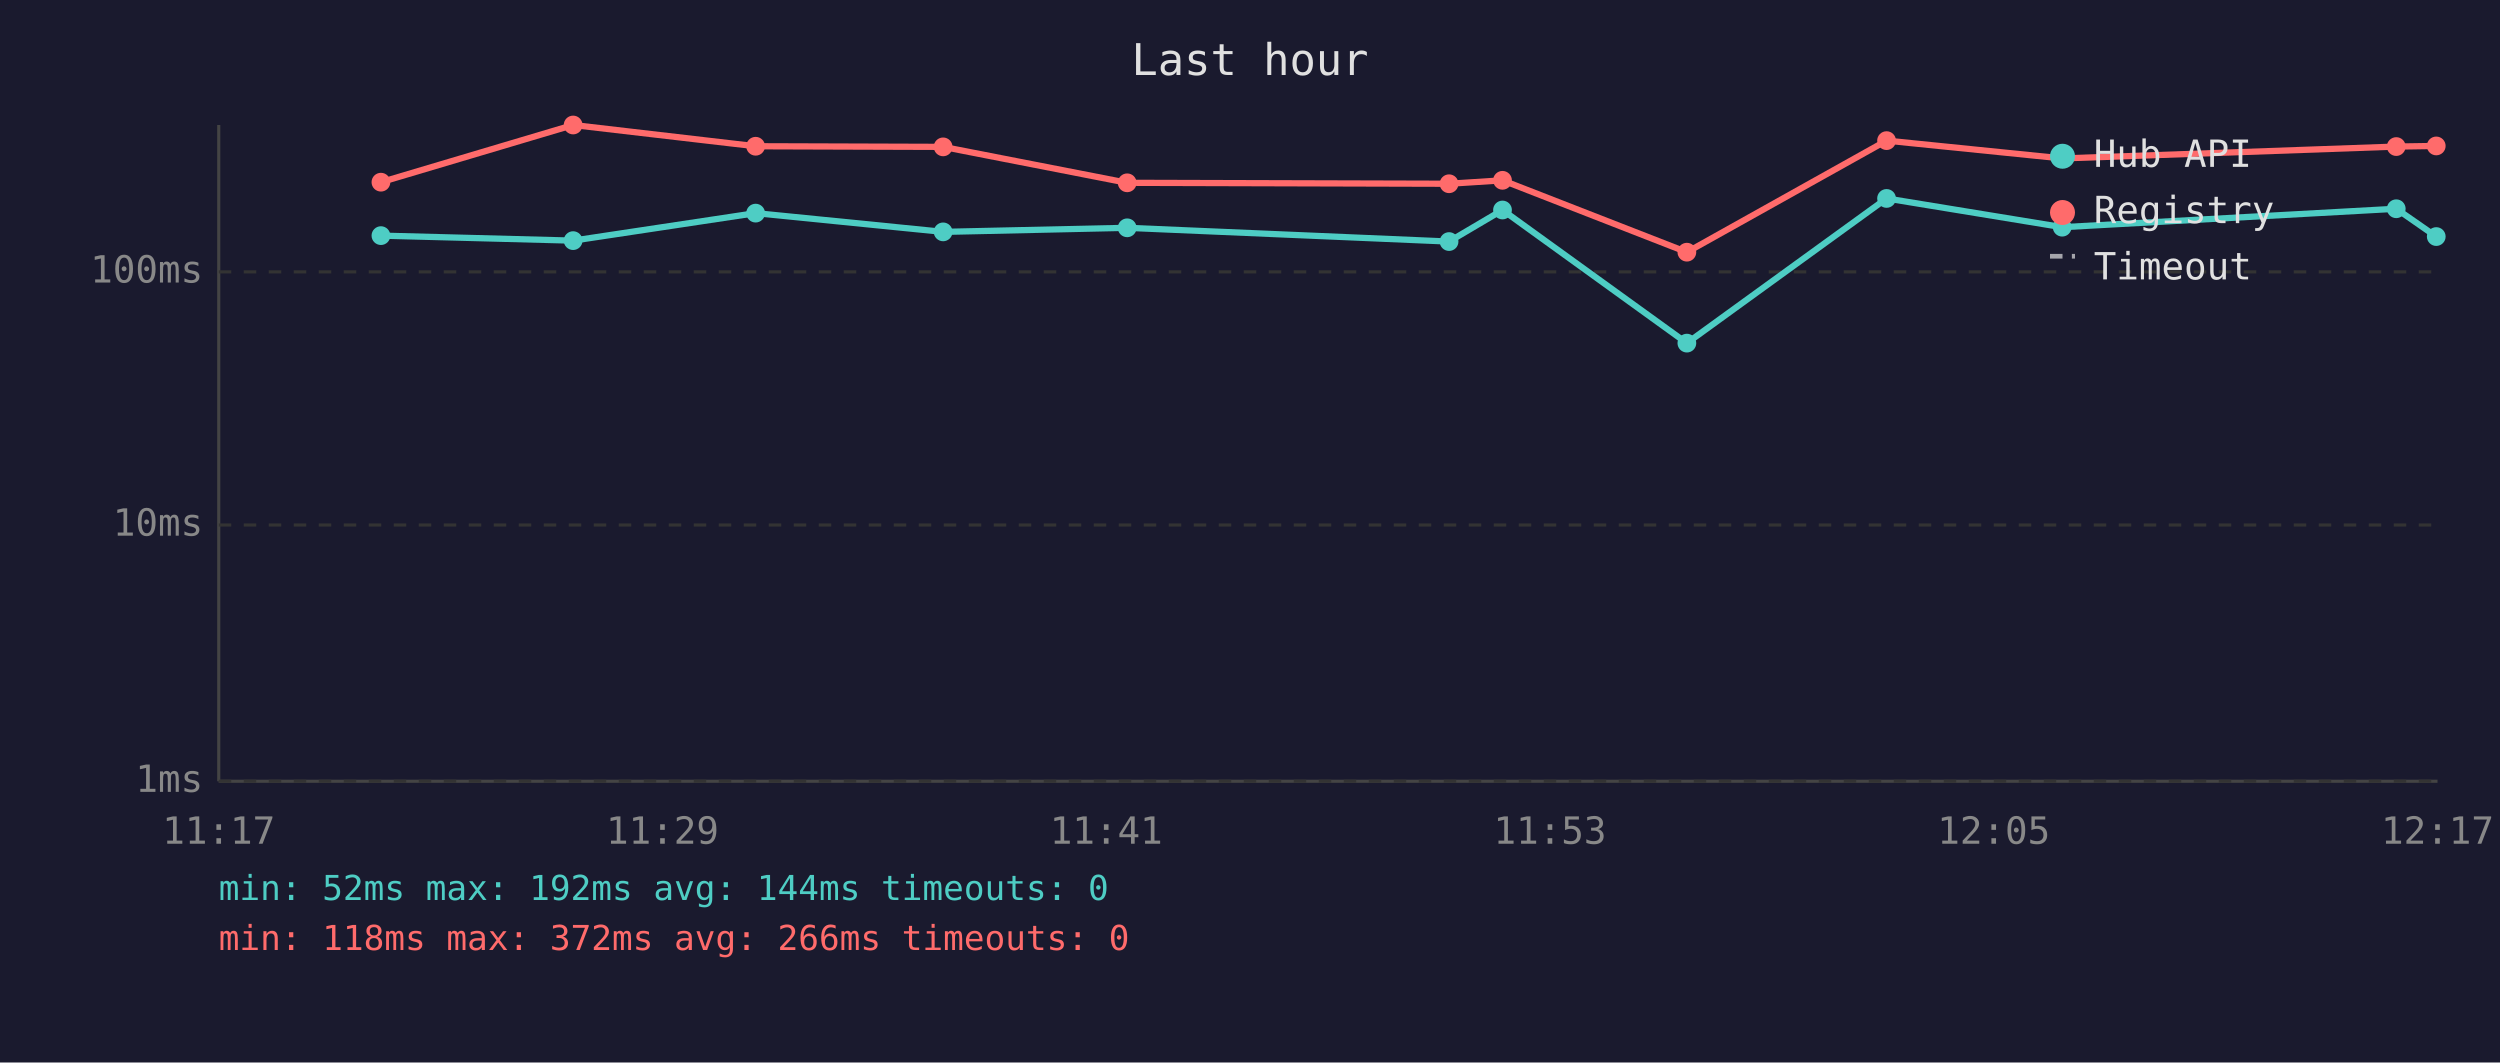
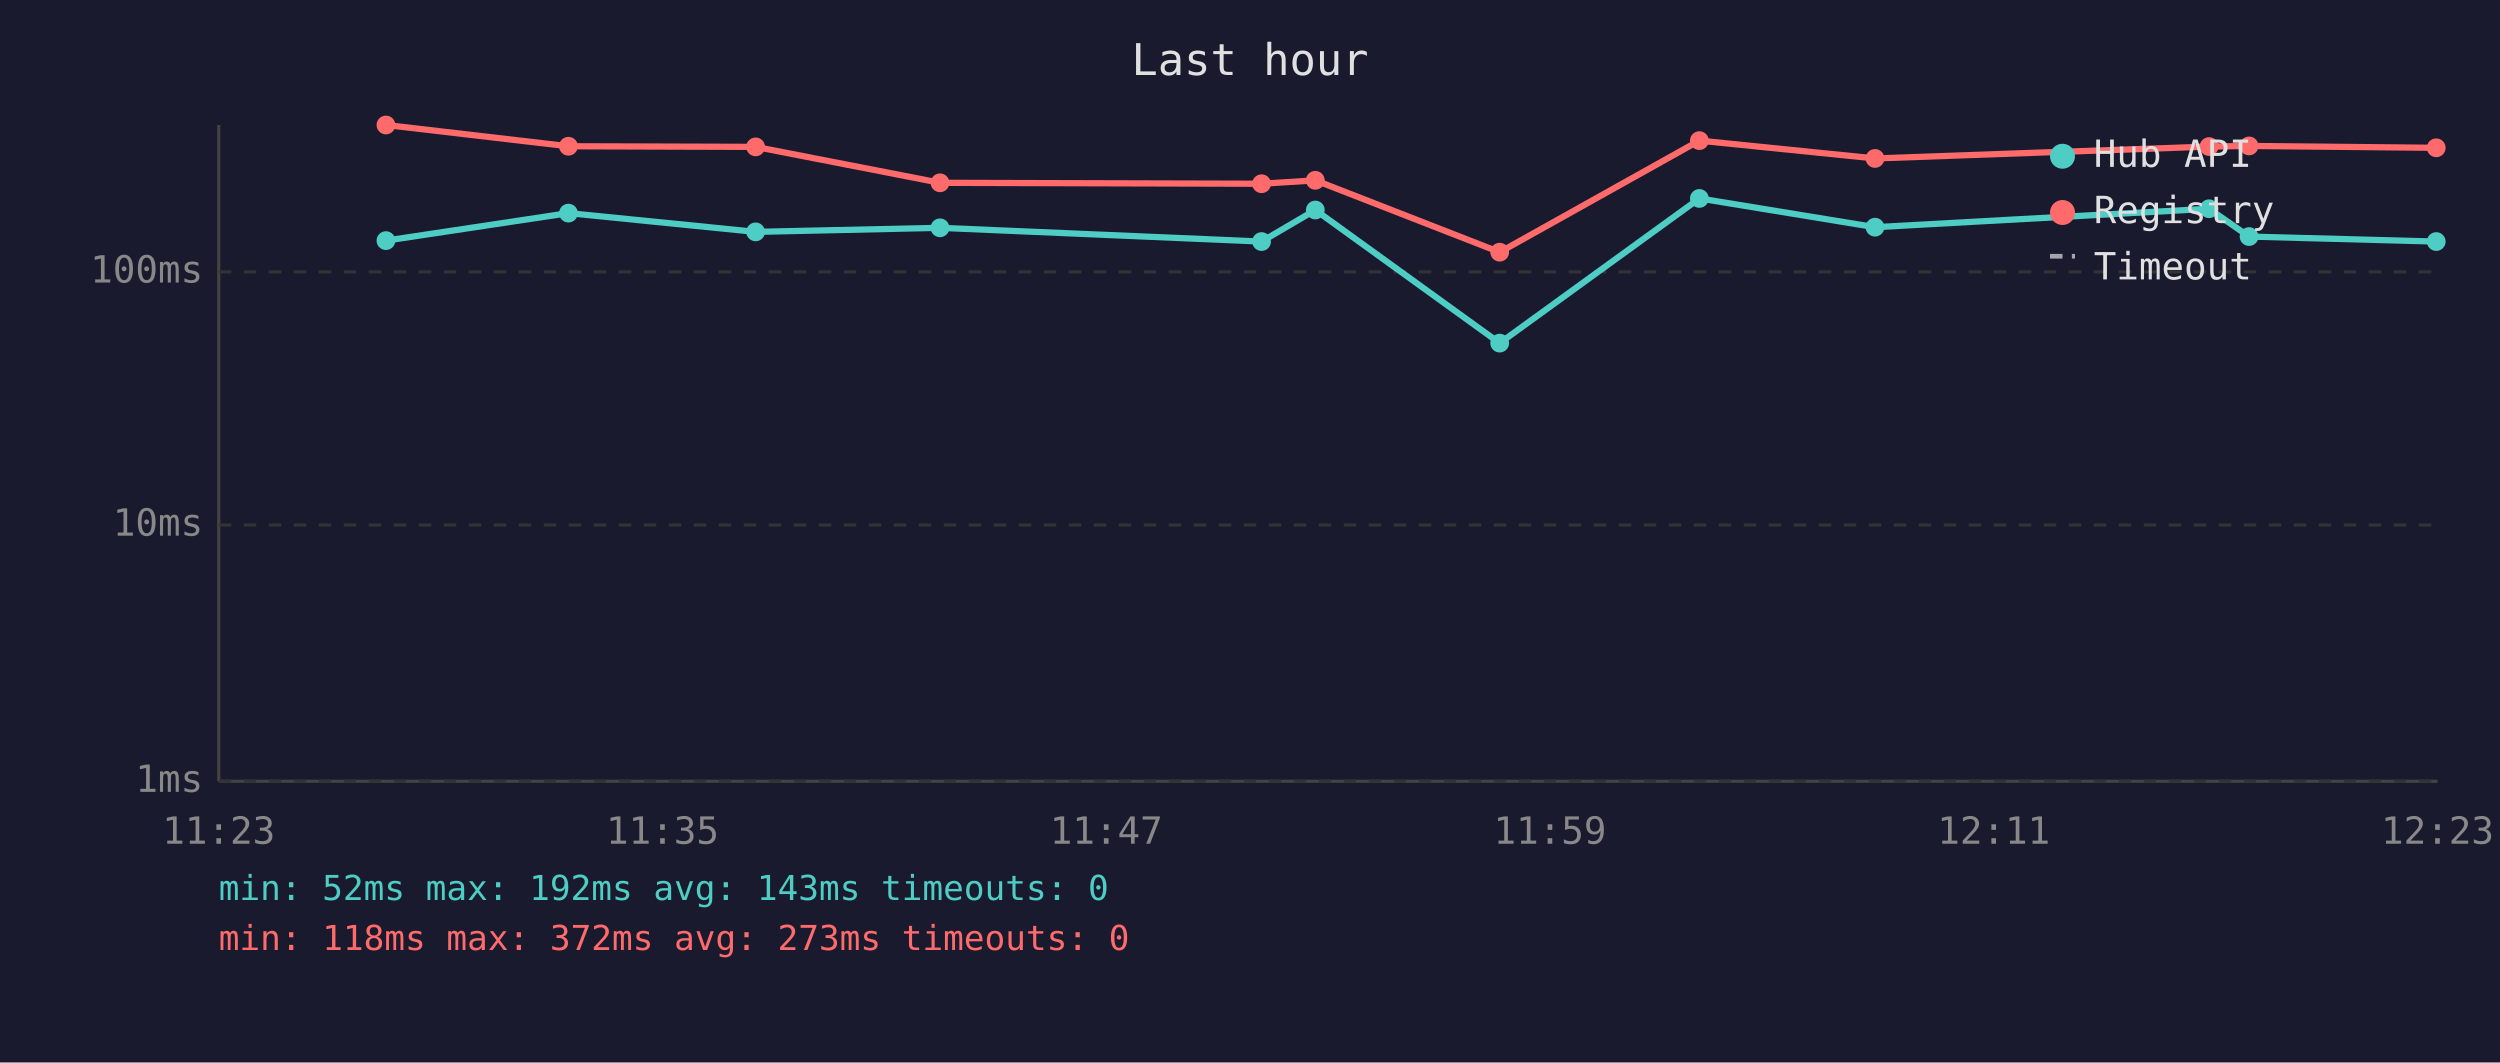
<svg xmlns="http://www.w3.org/2000/svg" viewBox="0 0 800 340" font-family="monospace" font-size="12">
  <rect width="800" height="340" fill="#1a1a2e" />
  <text x="400" y="24" fill="#e0e0e0" font-size="14" text-anchor="middle">Last hour</text>
  <line x1="70" y1="40" x2="70" y2="250" stroke="#444" stroke-width="1" />
  <line x1="70" y1="250" x2="780" y2="250" stroke="#444" stroke-width="1" />
  <line x1="70" y1="250" x2="780" y2="250" stroke="#333" stroke-width="1" stroke-dasharray="4" />
  <text x="65" y="250" fill="#888" text-anchor="end" dominant-baseline="middle">1ms</text>
  <line x1="70" y1="168" x2="780" y2="168" stroke="#333" stroke-width="1" stroke-dasharray="4" />
  <text x="65" y="168" fill="#888" text-anchor="end" dominant-baseline="middle">10ms</text>
  <line x1="70" y1="87" x2="780" y2="87" stroke="#333" stroke-width="1" stroke-dasharray="4" />
  <text x="65" y="87" fill="#888" text-anchor="end" dominant-baseline="middle">100ms</text>
-   <text x="70" y="270" fill="#888" text-anchor="middle">11:17</text>
-   <text x="212" y="270" fill="#888" text-anchor="middle">11:29</text>
-   <text x="354" y="270" fill="#888" text-anchor="middle">11:41</text>
-   <text x="496" y="270" fill="#888" text-anchor="middle">11:53</text>
-   <text x="638" y="270" fill="#888" text-anchor="middle">12:05</text>
-   <text x="780" y="270" fill="#888" text-anchor="middle">12:17</text>
-   <polyline points="121.9,75.4 183.4,77.0 241.8,68.2 301.8,74.2 360.7,72.9 463.7,77.3 480.8,67.2 539.8,109.8 603.7,63.5 659.9,72.7 766.8,66.8 779.6,75.7" fill="none" stroke="#4ecdc4" stroke-width="2" opacity="1" />
-   <circle cx="121.9" cy="75.4" r="3" fill="#4ecdc4" />
-   <circle cx="183.4" cy="77.0" r="3" fill="#4ecdc4" />
-   <circle cx="241.8" cy="68.2" r="3" fill="#4ecdc4" />
-   <circle cx="301.8" cy="74.2" r="3" fill="#4ecdc4" />
-   <circle cx="360.7" cy="72.9" r="3" fill="#4ecdc4" />
-   <circle cx="463.7" cy="77.3" r="3" fill="#4ecdc4" />
-   <circle cx="480.8" cy="67.2" r="3" fill="#4ecdc4" />
-   <circle cx="539.8" cy="109.8" r="3" fill="#4ecdc4" />
-   <circle cx="603.7" cy="63.5" r="3" fill="#4ecdc4" />
-   <circle cx="659.9" cy="72.7" r="3" fill="#4ecdc4" />
-   <circle cx="766.8" cy="66.8" r="3" fill="#4ecdc4" />
-   <circle cx="779.6" cy="75.7" r="3" fill="#4ecdc4" />
-   <polyline points="121.9,58.3 183.4,40.0 241.8,46.8 301.8,47.0 360.7,58.5 463.7,58.8 480.8,57.7 539.8,80.7 603.7,45.0 659.9,50.7 766.8,46.9 779.6,46.7" fill="none" stroke="#ff6b6b" stroke-width="2" opacity="1" />
-   <circle cx="121.9" cy="58.3" r="3" fill="#ff6b6b" />
-   <circle cx="183.4" cy="40.0" r="3" fill="#ff6b6b" />
-   <circle cx="241.8" cy="46.8" r="3" fill="#ff6b6b" />
-   <circle cx="301.8" cy="47.0" r="3" fill="#ff6b6b" />
-   <circle cx="360.7" cy="58.5" r="3" fill="#ff6b6b" />
-   <circle cx="463.7" cy="58.8" r="3" fill="#ff6b6b" />
-   <circle cx="480.8" cy="57.7" r="3" fill="#ff6b6b" />
-   <circle cx="539.8" cy="80.7" r="3" fill="#ff6b6b" />
-   <circle cx="603.7" cy="45.0" r="3" fill="#ff6b6b" />
-   <circle cx="659.9" cy="50.7" r="3" fill="#ff6b6b" />
-   <circle cx="766.8" cy="46.9" r="3" fill="#ff6b6b" />
-   <circle cx="779.6" cy="46.7" r="3" fill="#ff6b6b" />
+   <text x="70" y="270" fill="#888" text-anchor="middle">11:23</text>
+   <text x="212" y="270" fill="#888" text-anchor="middle">11:35</text>
+   <text x="354" y="270" fill="#888" text-anchor="middle">11:47</text>
+   <text x="496" y="270" fill="#888" text-anchor="middle">11:59</text>
+   <text x="638" y="270" fill="#888" text-anchor="middle">12:11</text>
+   <text x="780" y="270" fill="#888" text-anchor="middle">12:23</text>
+   <polyline points="123.5,77.0 181.9,68.2 241.8,74.2 300.8,72.9 403.7,77.3 420.9,67.2 479.9,109.8 543.8,63.5 600.0,72.7 706.9,66.8 719.7,75.7 779.6,77.3" fill="none" stroke="#4ecdc4" stroke-width="2" opacity="1" />
+   <circle cx="123.5" cy="77.0" r="3" fill="#4ecdc4" />
+   <circle cx="181.9" cy="68.2" r="3" fill="#4ecdc4" />
+   <circle cx="241.8" cy="74.2" r="3" fill="#4ecdc4" />
+   <circle cx="300.8" cy="72.9" r="3" fill="#4ecdc4" />
+   <circle cx="403.7" cy="77.3" r="3" fill="#4ecdc4" />
+   <circle cx="420.9" cy="67.2" r="3" fill="#4ecdc4" />
+   <circle cx="479.9" cy="109.8" r="3" fill="#4ecdc4" />
+   <circle cx="543.8" cy="63.5" r="3" fill="#4ecdc4" />
+   <circle cx="600.0" cy="72.7" r="3" fill="#4ecdc4" />
+   <circle cx="706.9" cy="66.8" r="3" fill="#4ecdc4" />
+   <circle cx="719.7" cy="75.7" r="3" fill="#4ecdc4" />
+   <circle cx="779.6" cy="77.3" r="3" fill="#4ecdc4" />
+   <polyline points="123.5,40.0 181.9,46.8 241.8,47.0 300.8,58.5 403.7,58.8 420.9,57.7 479.9,80.7 543.8,45.0 600.0,50.7 706.9,46.9 719.7,46.7 779.6,47.3" fill="none" stroke="#ff6b6b" stroke-width="2" opacity="1" />
+   <circle cx="123.5" cy="40.0" r="3" fill="#ff6b6b" />
+   <circle cx="181.9" cy="46.8" r="3" fill="#ff6b6b" />
+   <circle cx="241.8" cy="47.0" r="3" fill="#ff6b6b" />
+   <circle cx="300.8" cy="58.5" r="3" fill="#ff6b6b" />
+   <circle cx="403.7" cy="58.8" r="3" fill="#ff6b6b" />
+   <circle cx="420.9" cy="57.7" r="3" fill="#ff6b6b" />
+   <circle cx="479.9" cy="80.7" r="3" fill="#ff6b6b" />
+   <circle cx="543.8" cy="45.0" r="3" fill="#ff6b6b" />
+   <circle cx="600.0" cy="50.7" r="3" fill="#ff6b6b" />
+   <circle cx="706.9" cy="46.9" r="3" fill="#ff6b6b" />
+   <circle cx="719.7" cy="46.7" r="3" fill="#ff6b6b" />
+   <circle cx="779.6" cy="47.3" r="3" fill="#ff6b6b" />
  <circle cx="660" cy="50" r="4" fill="#4ecdc4" />
  <text x="670" y="50" fill="#e0e0e0" dominant-baseline="middle">Hub API</text>
  <circle cx="660" cy="68" r="4" fill="#ff6b6b" />
  <text x="670" y="68" fill="#e0e0e0" dominant-baseline="middle">Registry</text>
  <line x1="656" y1="82" x2="664" y2="82" stroke="#e0e0e0" stroke-width="1.5" stroke-dasharray="4,3" opacity="0.7" />
  <text x="670" y="86" fill="#e0e0e0" dominant-baseline="middle">Timeout</text>
-   <text x="70" y="288" fill="#4ecdc4" font-size="11">min: 52ms  max: 192ms  avg: 144ms  timeouts: 0</text>
-   <text x="70" y="304" fill="#ff6b6b" font-size="11">min: 118ms  max: 372ms  avg: 266ms  timeouts: 0</text>
+   <text x="70" y="288" fill="#4ecdc4" font-size="11">min: 52ms  max: 192ms  avg: 143ms  timeouts: 0</text>
+   <text x="70" y="304" fill="#ff6b6b" font-size="11">min: 118ms  max: 372ms  avg: 273ms  timeouts: 0</text>
</svg>
